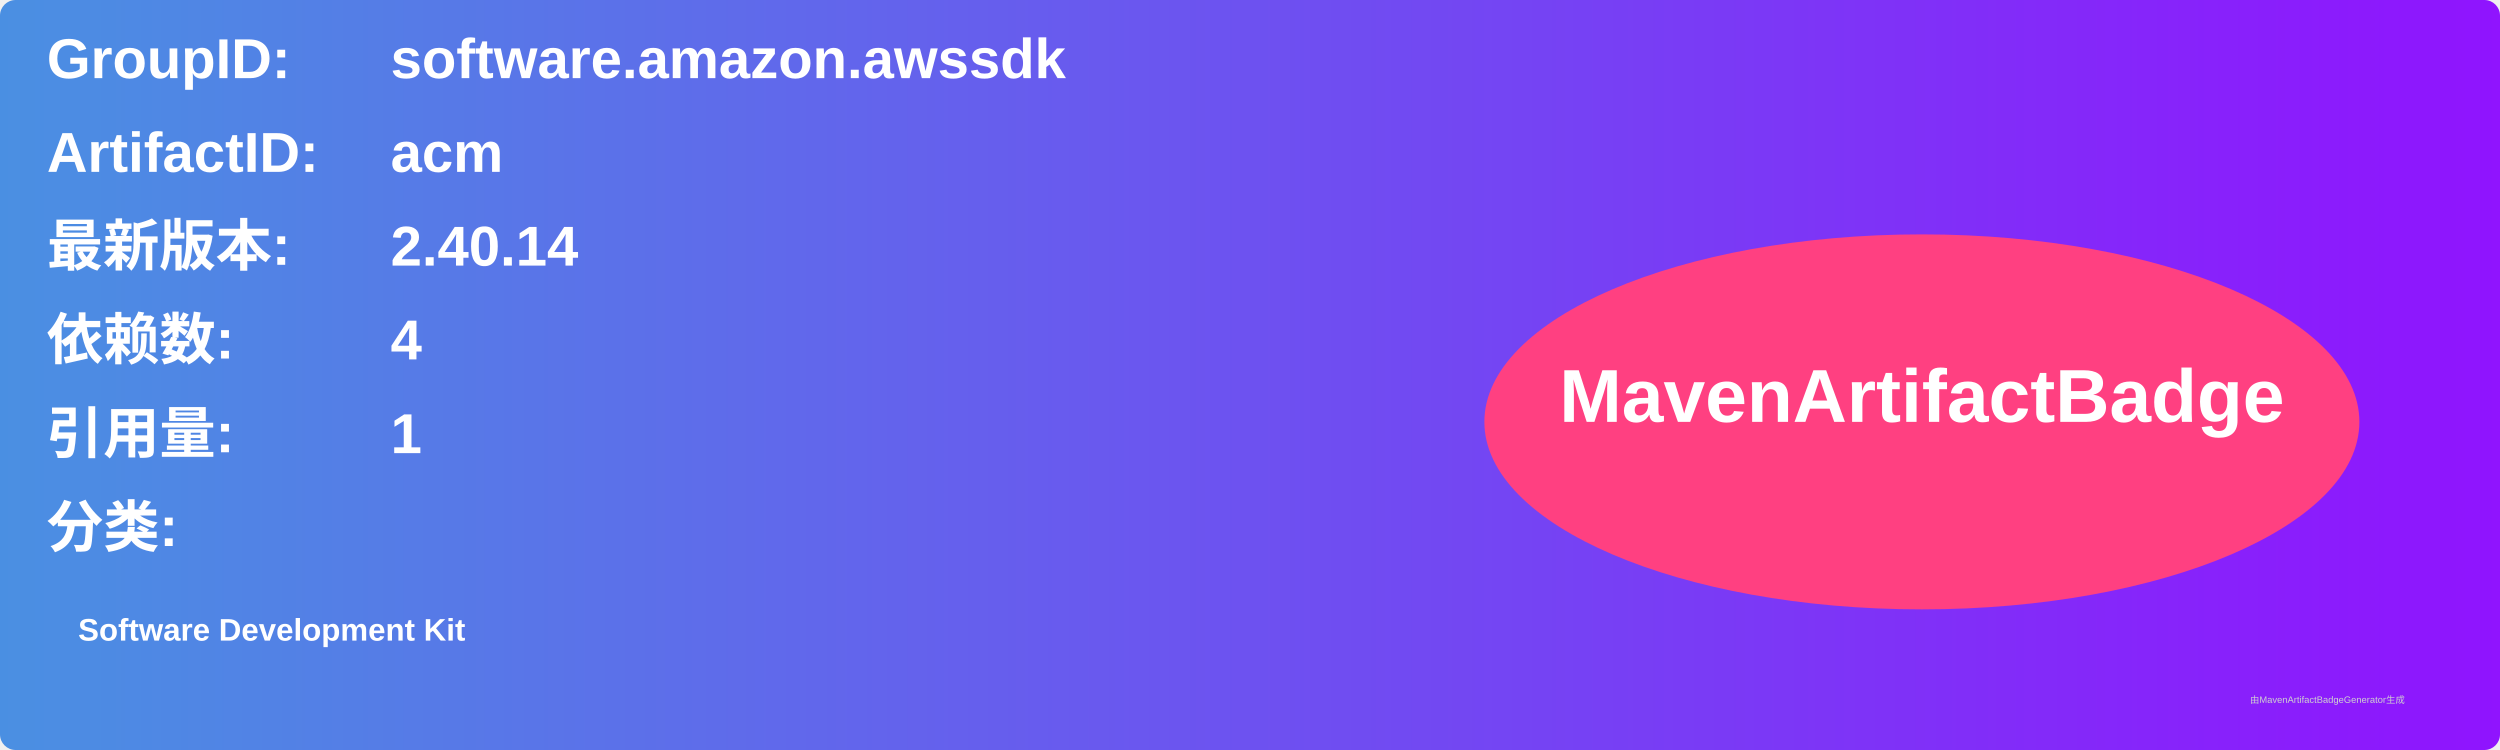
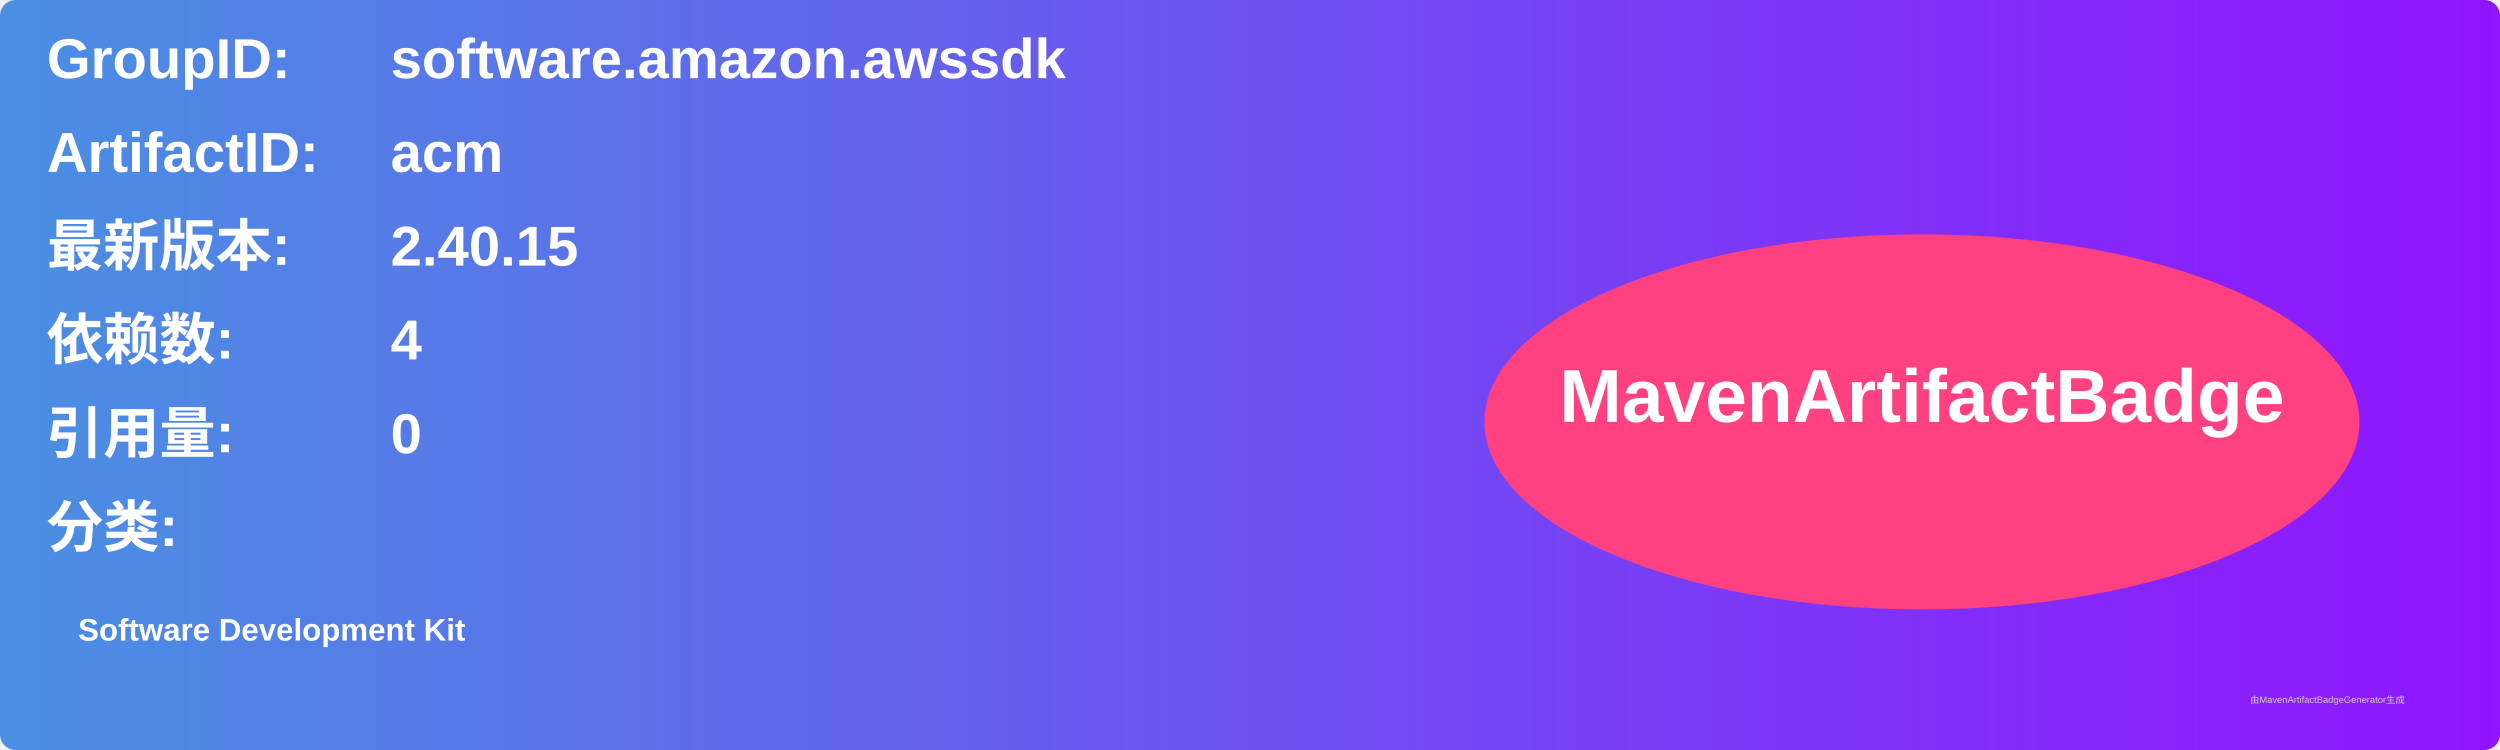
<svg xmlns="http://www.w3.org/2000/svg" width="800" height="240" viewBox="0 0 800 240">
  <linearGradient id="grad" x1="0%" y1="0%" x2="100%" y2="0%">
    <stop offset="0%" stop-color="#4a90e2" />
    <stop offset="100%" stop-color="#9013fe" />
  </linearGradient>
  <rect width="100%" height="100%" rx="5" ry="5" fill="url(#grad)" />
  <g transform="translate(15, 15)">
    <text x="0" y="10" font-family="Arial" font-size="18" fill="white" font-weight="bold" width="260">GroupID:</text>
    <text x="110" y="10" font-family="Arial" font-size="18" fill="white" font-weight="bold" width="460">software.amazon.awssdk</text>
    <text x="0" y="40" font-family="Arial" font-size="18" fill="white" font-weight="bold" width="260">ArtifactID:</text>
    <text x="110" y="40" font-family="Arial" font-size="18" fill="white" font-weight="bold" width="460">acm</text>
    <text x="0" y="70" font-family="Arial" font-size="18" fill="white" font-weight="bold">最新版本:</text>
    <text x="110" y="70" font-family="Arial" font-size="18" fill="white" font-weight="bold">
-       <tspan font-weight="bold">2.40.14</tspan>
+       <tspan font-weight="bold">2.40.15</tspan>
    </text>
    <text x="0" y="100" font-family="Arial" font-size="18" fill="white" font-weight="bold">依赖数: </text>
    <text x="110" y="100" font-family="Arial" font-size="18" fill="white">
      <tspan font-weight="bold">4</tspan>
    </text>
    <text x="0" y="130" font-family="Arial" font-size="18" fill="white" font-weight="bold">引用量: </text>
    <text x="110" y="130" font-family="Arial" font-size="18" fill="white">
-       <tspan font-weight="bold">1</tspan>
+       <tspan font-weight="bold">0</tspan>
    </text>
    <text x="0" y="160" font-family="Arial" font-size="18" fill="white" font-weight="bold">分类:</text>
    <text x="10" y="190" font-family="Arial" font-size="10" fill="white">
      <tspan font-weight="bold">Software Development Kit</tspan>
    </text>
    <ellipse cx="600" cy="120" rx="140" ry="60" fill="#ff4081" />
    <text x="600" y="120" text-anchor="middle" font-family="Arial" font-size="24" fill="white" font-weight="bold">MavenArtifactBadge</text>
  </g>
  <text x="720" y="225" font-family="Arial" font-size="3" fill="#d0d0d0">由MavenArtifactBadgeGenerator生成</text>
</svg>
